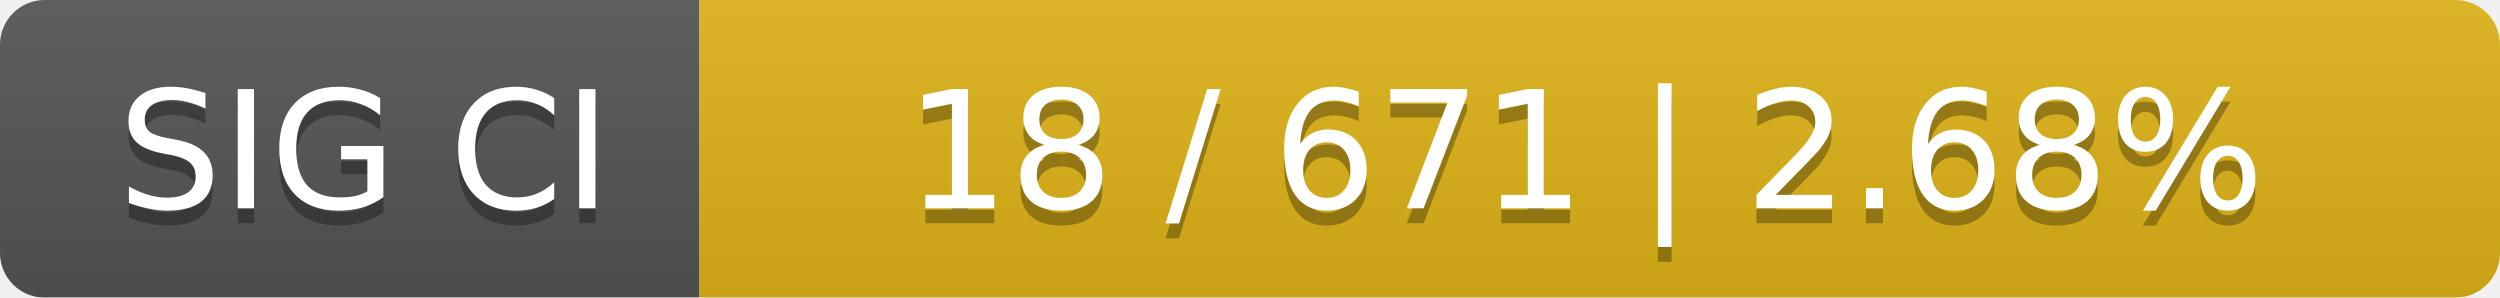
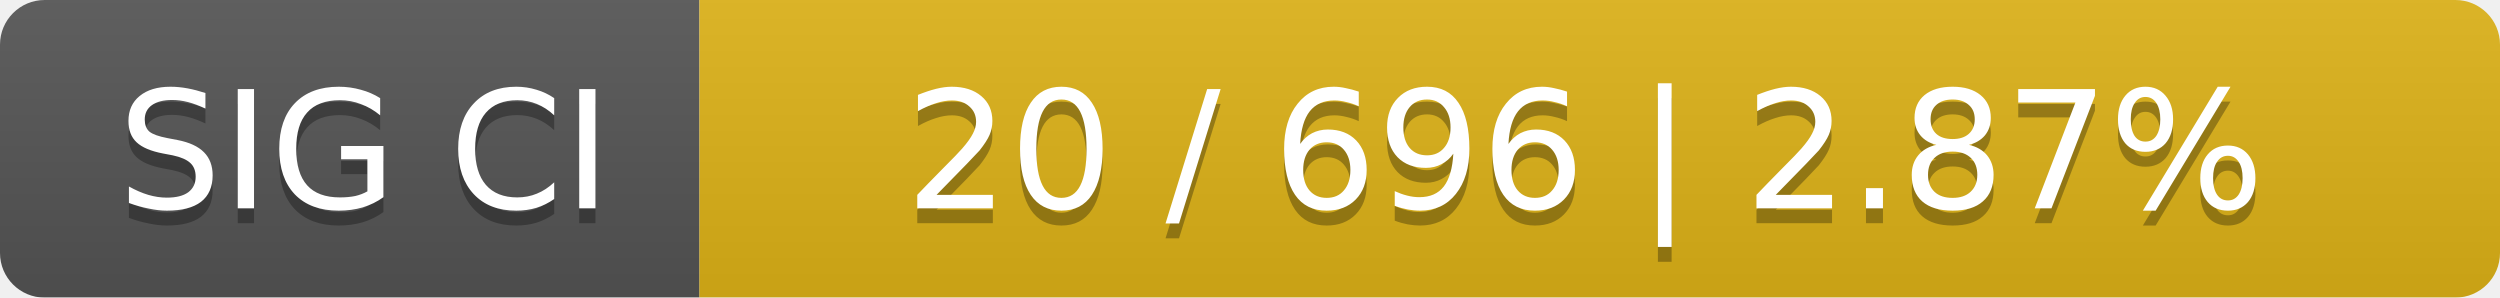
<svg xmlns="http://www.w3.org/2000/svg" width="168" height="20">
  <linearGradient id="smooth" x2="0" y2="100%">
    <stop offset="0" stop-color="#bbb" stop-opacity=".1" />
    <stop offset="1" stop-opacity=".1" />
  </linearGradient>
  <mask id="round">
    <rect width="168" height="20" rx="3" fill="#fff" />
  </mask>
  <g mask="url(#round)">
    <rect width="47" height="20" fill="#555" />
    <rect x="47" width="121" height="20" fill="#dfb317" />
    <rect width="168" height="20" fill="url(#smooth)" />
  </g>
  <g fill="#fff" text-anchor="middle" font-family="DejaVu Sans,Verdana,Geneva,sans-serif" font-size="11">
    <text x="24.5" y="15" fill="#010101" fill-opacity=".3">SIG CI</text>
    <text x="24.5" y="14">SIG CI</text>
-     <text x="106.5" y="15" fill="#010101" fill-opacity=".3">18 / 671    |    2.68%</text>
-     <text x="106.5" y="14">18 / 671    |    2.68%</text>
+     <text x="106.5" y="15" fill="#010101" fill-opacity=".3">20 / 696    |    2.87%</text>
+     <text x="106.5" y="14">20 / 696    |    2.87%</text>
  </g>
</svg>
